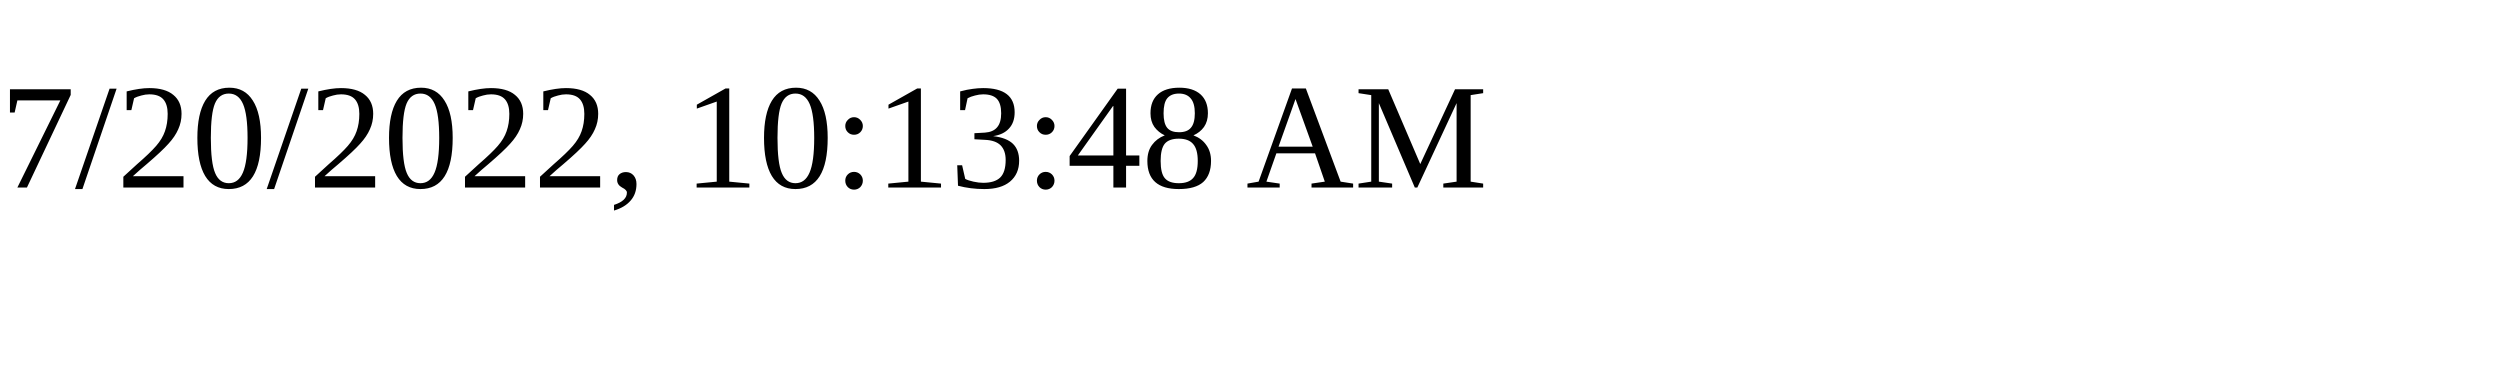
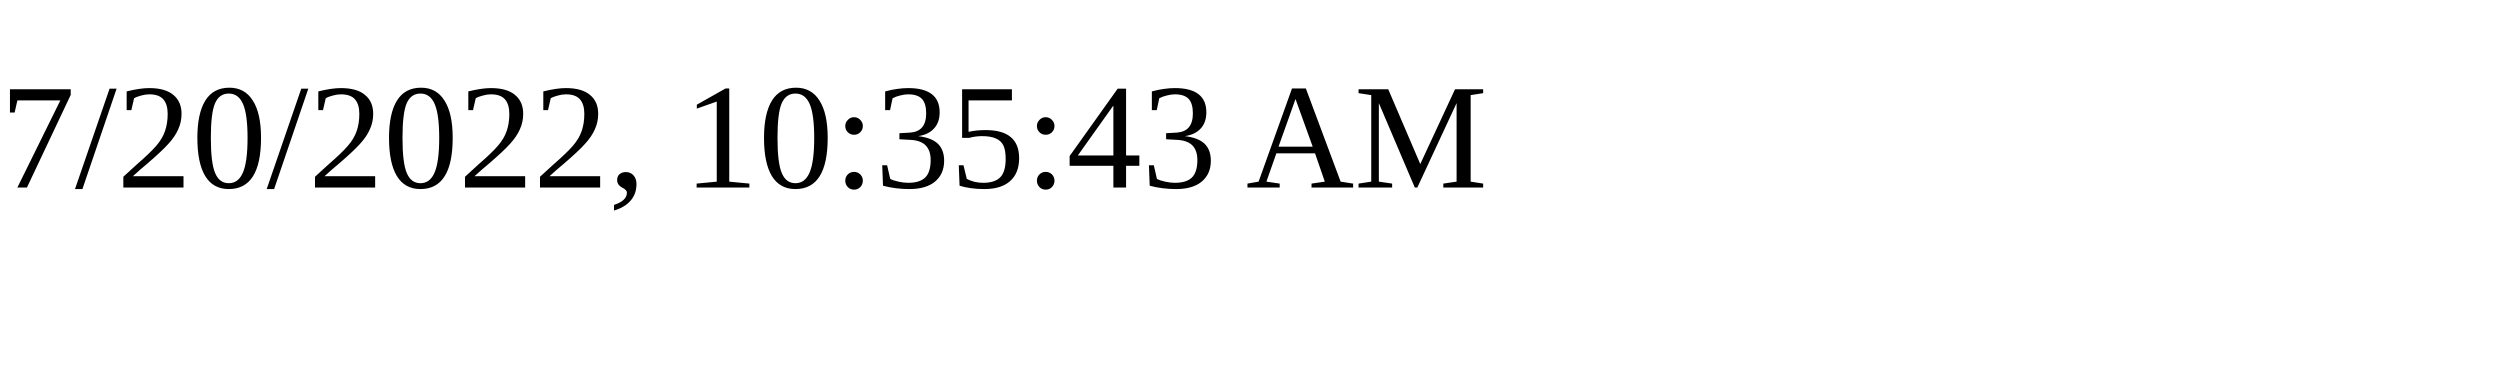
<svg xmlns="http://www.w3.org/2000/svg" height="30" width="200">
-   <text x="0" y="15">7/20/2022, 10:13:48 AM</text>
+   <text x="0" y="15">7/20/2022, 10:35:43 AM</text>
</svg>
